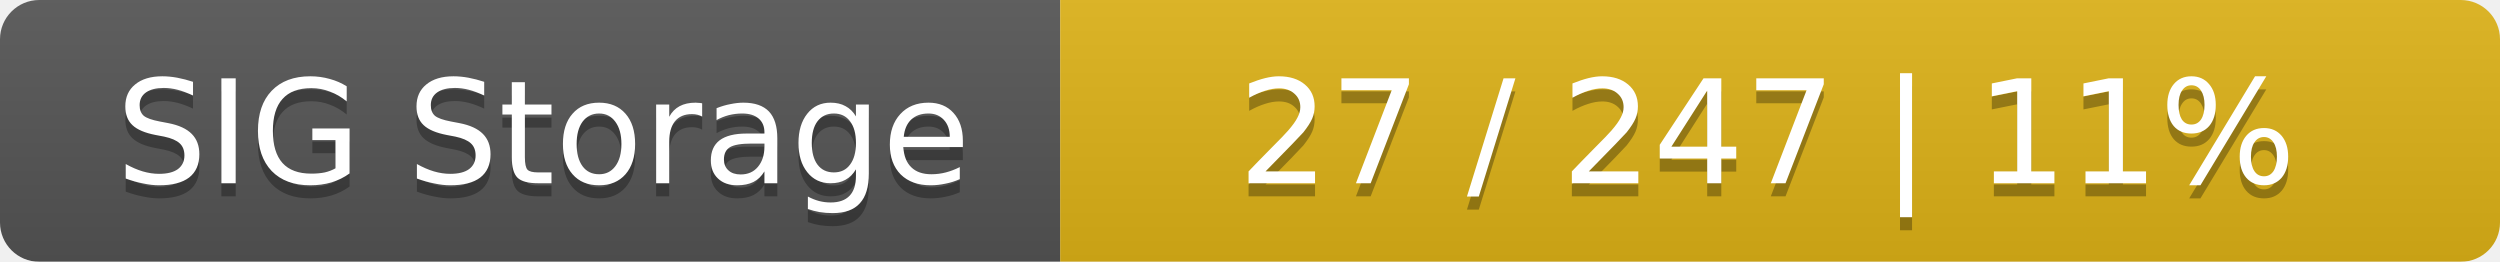
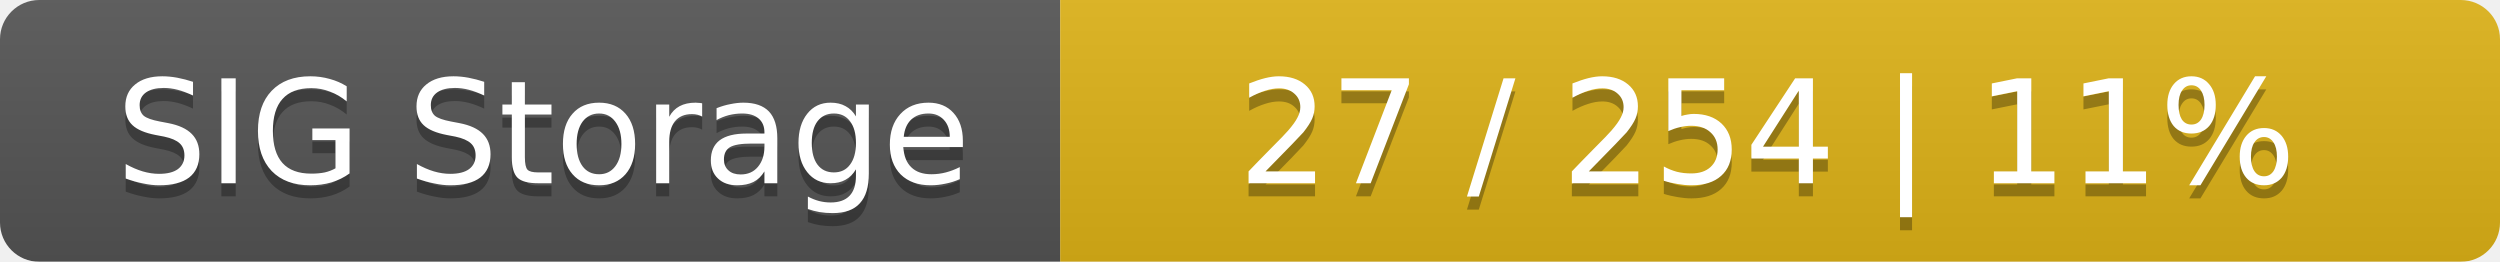
<svg xmlns="http://www.w3.org/2000/svg" width="191" height="20">
  <linearGradient id="smooth" x2="0" y2="100%">
    <stop offset="0" stop-color="#bbb" stop-opacity=".1" />
    <stop offset="1" stop-opacity=".1" />
  </linearGradient>
  <mask id="round">
    <rect width="191" height="20" rx="3" fill="#fff" />
  </mask>
  <g mask="url(#round)">
    <rect width="81" height="20" fill="#555" />
    <rect x="81" width="110" height="20" fill="#dfb317" />
    <rect width="191" height="20" fill="url(#smooth)" />
  </g>
  <g fill="#fff" text-anchor="middle" font-family="DejaVu Sans,Verdana,Geneva,sans-serif" font-size="11">
    <text x="41.5" y="15" fill="#010101" fill-opacity=".3">SIG Storage</text>
    <text x="41.5" y="14">SIG Storage</text>
-     <text x="135" y="15" fill="#010101" fill-opacity=".3">27 / 247    |    11%</text>
-     <text x="135" y="14">27 / 247    |    11%</text>
+     <text x="135" y="15" fill="#010101" fill-opacity=".3">27 / 254    |    11%</text>
+     <text x="135" y="14">27 / 254    |    11%</text>
  </g>
</svg>
